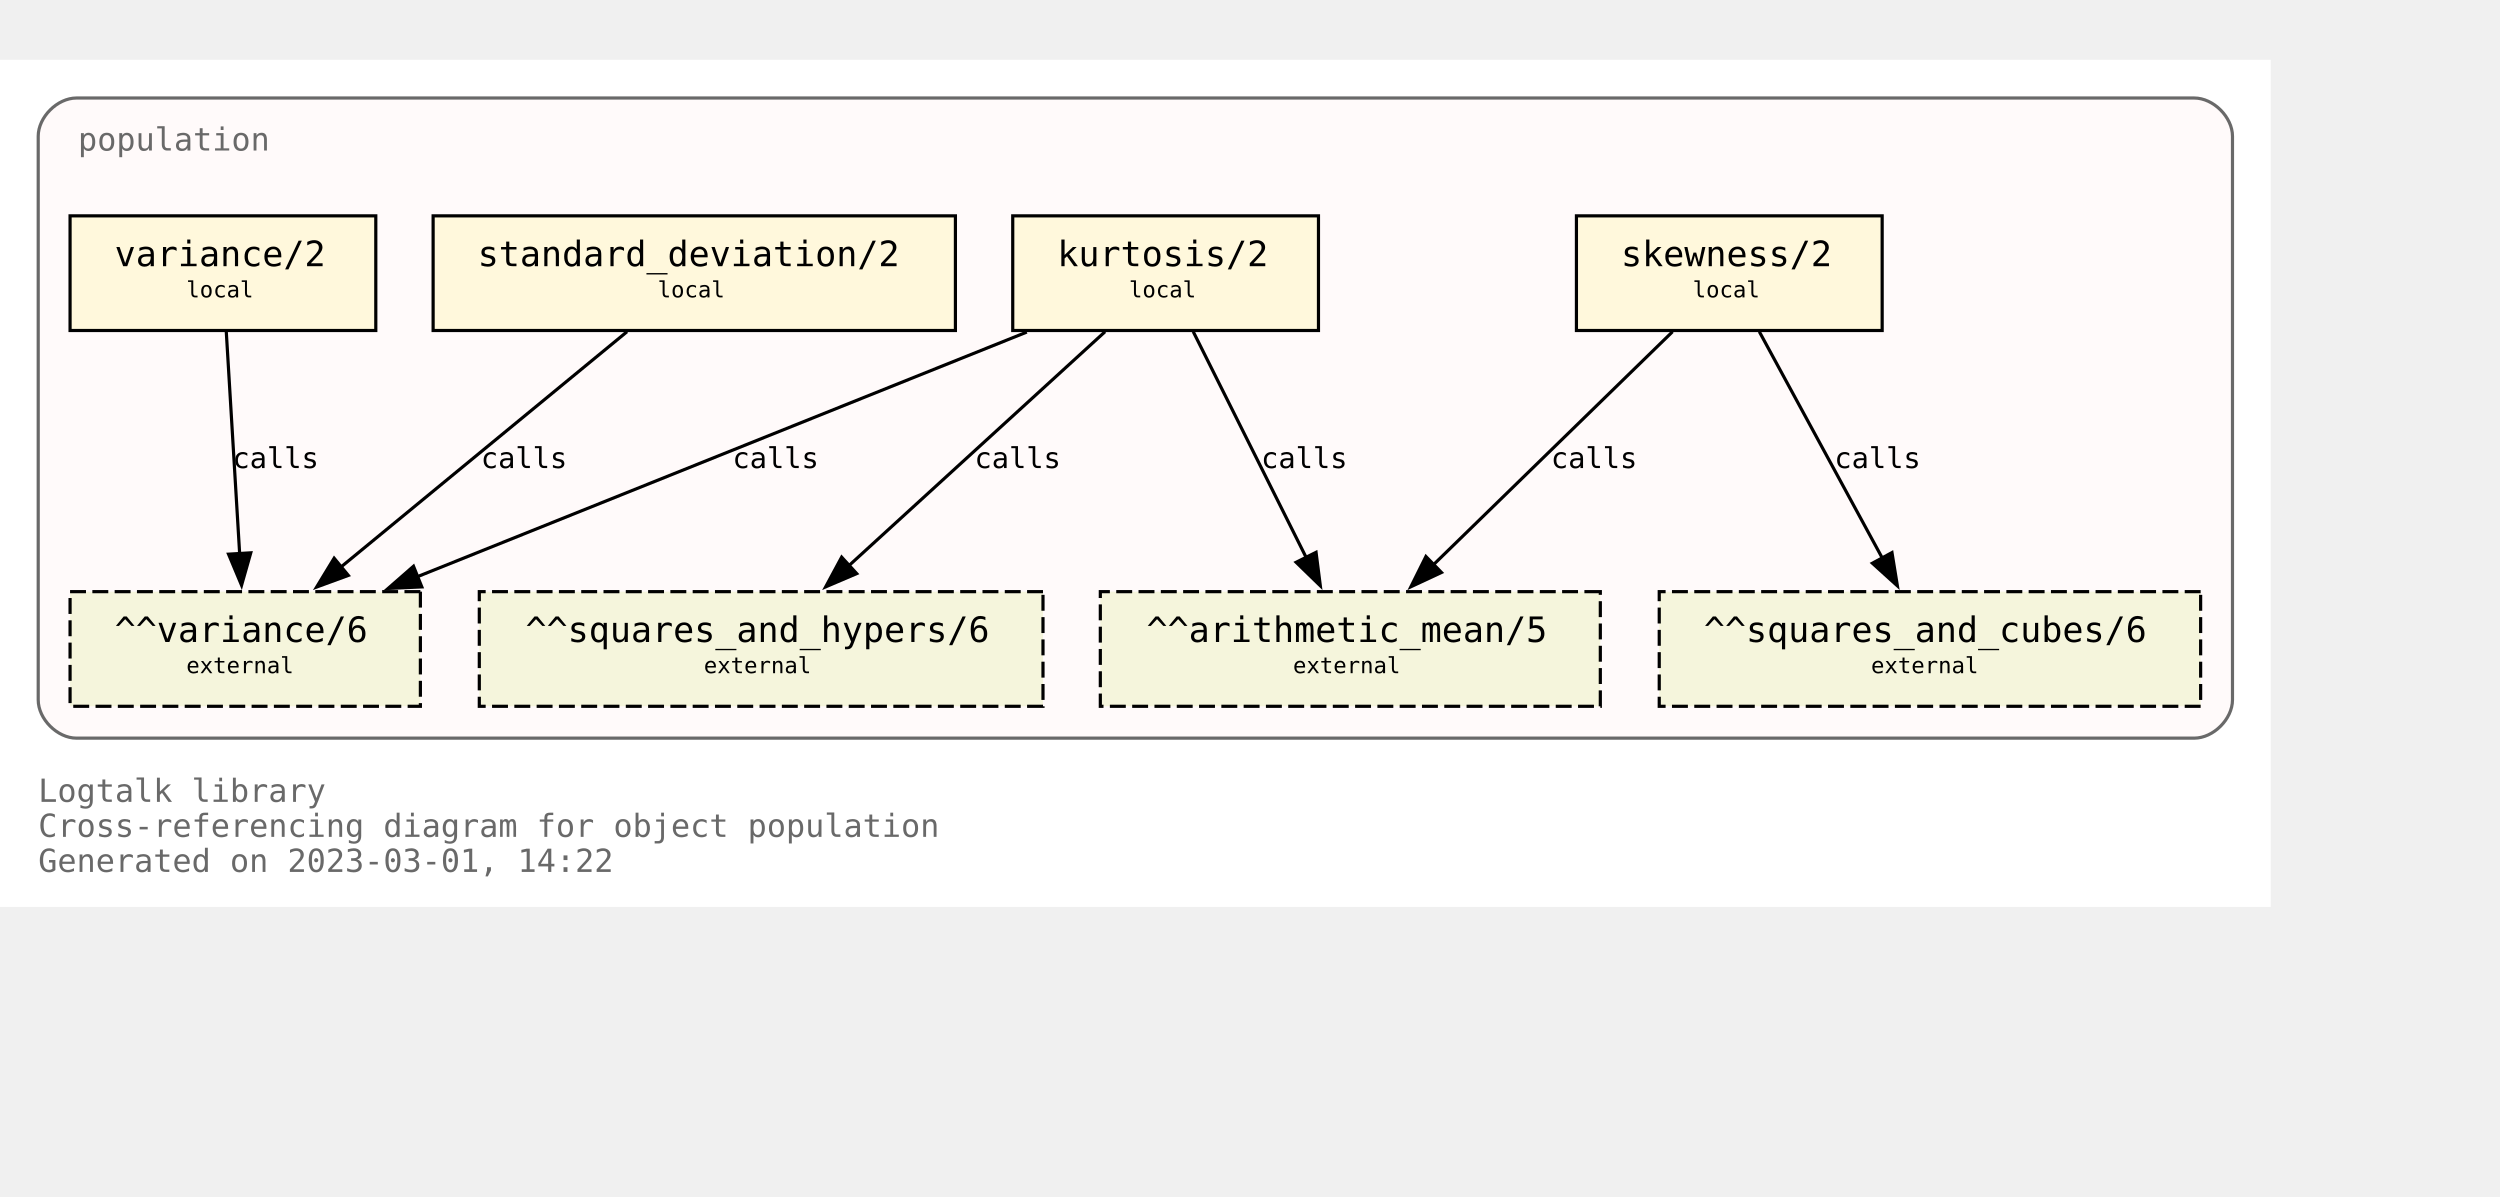
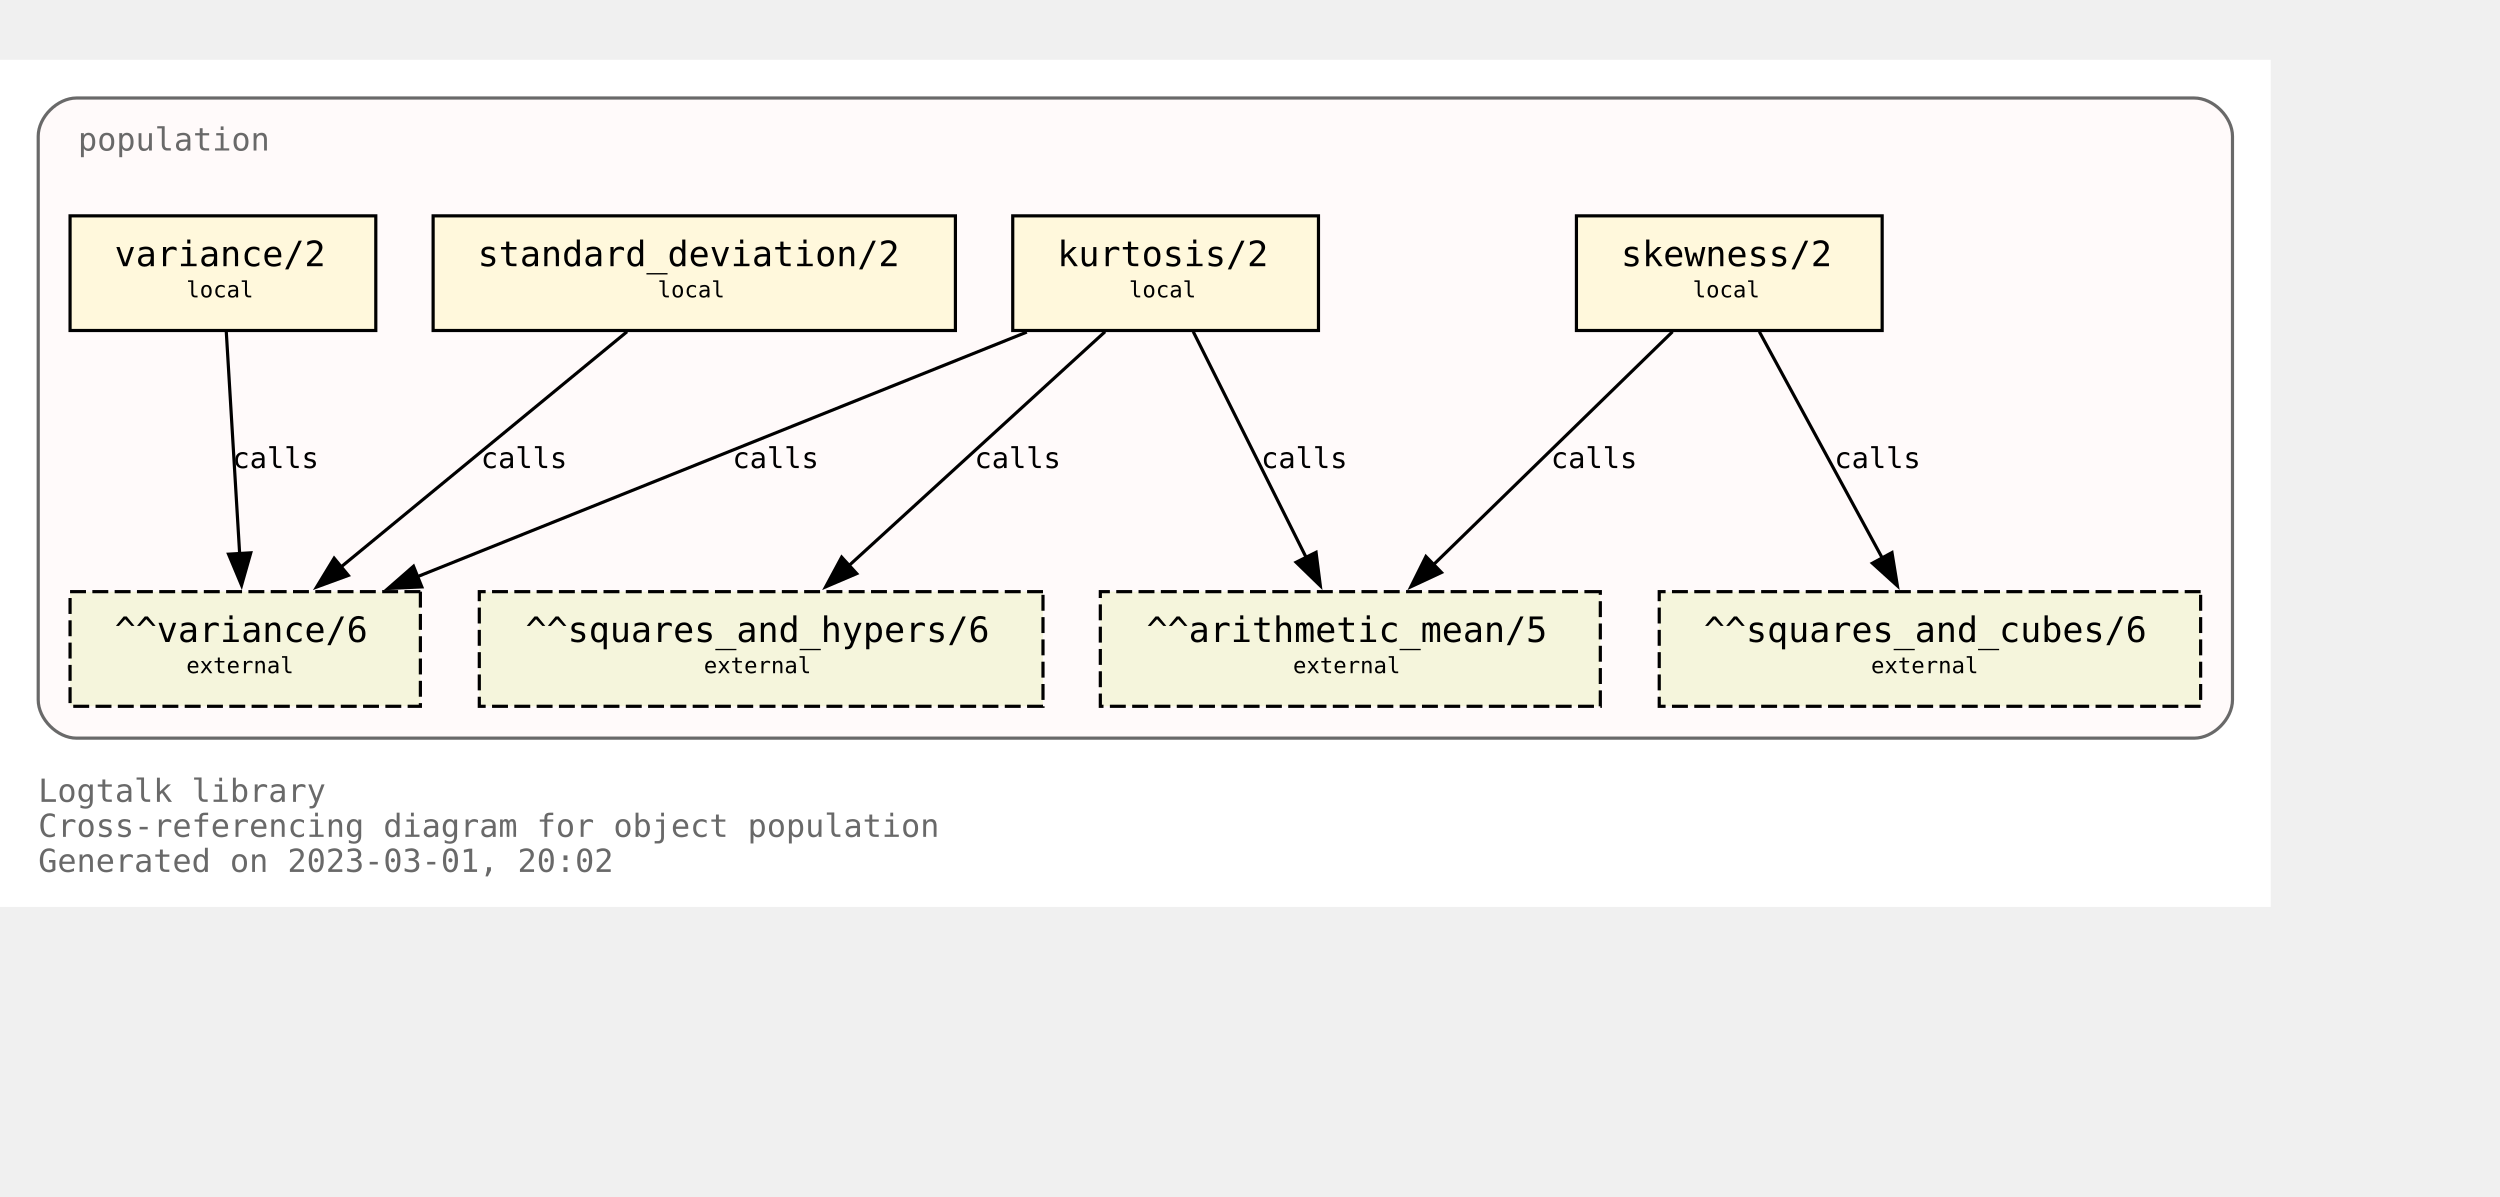
<svg xmlns="http://www.w3.org/2000/svg" xmlns:xlink="http://www.w3.org/1999/xlink" width="857pt" height="410pt" viewBox="72.00 72.00 785.00 338.00">
  <g id="graph0" class="graph" transform="scale(1 1) rotate(0) translate(76 334)">
    <polygon fill="white" stroke="none" points="-4,4 -4,-262 709,-262 709,4 -4,4" />
    <text text-anchor="start" x="8" y="-29" font-family="Monospace" font-size="10.00" fill="dimgray">Logtalk library</text>
    <text text-anchor="start" x="8" y="-18" font-family="Monospace" font-size="10.00" fill="dimgray">Cross-referencing diagram for object population</text>
-     <text text-anchor="start" x="8" y="-7" font-family="Monospace" font-size="10.00" fill="dimgray">Generated on 2023-03-01, 14:22</text>
+     <text text-anchor="start" x="8" y="-7" font-family="Monospace" font-size="10.00" fill="dimgray">Generated on 2023-03-01, 20:02</text>
    <g id="clust1" class="cluster">
      <g id="a_clust1">
        <a xlink:title="population">
          <path fill="snow" stroke="dimgray" d="M20,-49C20,-49 685,-49 685,-49 691,-49 697,-55 697,-61 697,-61 697,-238 697,-238 697,-244 691,-250 685,-250 685,-250 20,-250 20,-250 14,-250 8,-244 8,-238 8,-238 8,-61 8,-61 8,-55 14,-49 20,-49" />
          <g id="a_clust1_0">
-             <a xlink:href="https://github.com/LogtalkDotOrg/logtalk3/tree/6b572ce5a3a6f15222c1742cafc96f7479959d9e/library/statistics/population.lgt" xlink:title="https://github.com/LogtalkDotOrg/logtalk3/tree/6b572ce5a3a6f15222c1742cafc96f7479959d9e/library/statistics/population.lgt">
+             <a xlink:href="https://github.com/LogtalkDotOrg/logtalk3/tree/1550799ceff15c55bd34f08e5d09e84a8efef78d/library/statistics/population.lgt" xlink:title="https://github.com/LogtalkDotOrg/logtalk3/tree/1550799ceff15c55bd34f08e5d09e84a8efef78d/library/statistics/population.lgt">
              <text text-anchor="start" x="20.5" y="-233.5" font-family="Monospace" font-size="10.00" fill="dimgray">population</text>
            </a>
          </g>
        </a>
      </g>
    </g>
    <g id="node1" class="node">
      <g id="a_node1">
-         <a xlink:href="https://github.com/LogtalkDotOrg/logtalk3/tree/6b572ce5a3a6f15222c1742cafc96f7479959d9e/library/statistics/population.lgt#L33" xlink:title="https://github.com/LogtalkDotOrg/logtalk3/tree/6b572ce5a3a6f15222c1742cafc96f7479959d9e/library/statistics/population.lgt#L33">
+         <a xlink:href="https://github.com/LogtalkDotOrg/logtalk3/tree/1550799ceff15c55bd34f08e5d09e84a8efef78d/library/statistics/population.lgt#L33" xlink:title="https://github.com/LogtalkDotOrg/logtalk3/tree/1550799ceff15c55bd34f08e5d09e84a8efef78d/library/statistics/population.lgt#L33">
          <polygon fill="cornsilk" stroke="black" points="587,-213 491,-213 491,-177 587,-177 587,-213" />
          <text text-anchor="start" x="499" y="-197.8" font-family="Monospace" font-size="9.00"> </text>
          <text text-anchor="start" x="505" y="-197.2" font-family="Monospace" font-size="11.00">skewness/2</text>
          <text text-anchor="start" x="573" y="-197.8" font-family="Monospace" font-size="9.00"> </text>
          <text text-anchor="start" x="499" y="-186.8" font-family="Monospace" font-size="9.00"> </text>
          <text text-anchor="start" x="527.5" y="-187.4" font-family="Monospace" font-size="7.00">local</text>
          <text text-anchor="start" x="573" y="-186.8" font-family="Monospace" font-size="9.00"> </text>
        </a>
      </g>
    </g>
    <g id="node5" class="node">
      <polygon fill="beige" stroke="black" stroke-dasharray="5,2" points="498.5,-95 341.5,-95 341.5,-59 498.5,-59 498.5,-95" />
      <text text-anchor="start" x="350" y="-79.8" font-family="Monospace" font-size="9.00"> </text>
      <text text-anchor="start" x="356" y="-79.2" font-family="Monospace" font-size="11.00">^^arithmetic_mean/5</text>
      <text text-anchor="start" x="485" y="-79.8" font-family="Monospace" font-size="9.00"> </text>
      <text text-anchor="start" x="350" y="-68.8" font-family="Monospace" font-size="9.00"> </text>
      <text text-anchor="start" x="402" y="-69.4" font-family="Monospace" font-size="7.00">external</text>
      <text text-anchor="start" x="485" y="-68.8" font-family="Monospace" font-size="9.00"> </text>
    </g>
    <g id="edge1" class="edge">
      <g id="a_edge1">
-         <a xlink:href="https://github.com/LogtalkDotOrg/logtalk3/tree/6b572ce5a3a6f15222c1742cafc96f7479959d9e/library/statistics/population.lgt#L33" xlink:title="calls">
+         <a xlink:href="https://github.com/LogtalkDotOrg/logtalk3/tree/1550799ceff15c55bd34f08e5d09e84a8efef78d/library/statistics/population.lgt#L33" xlink:title="calls">
          <path fill="none" stroke="black" d="M521.18,-176.63C501.29,-157.24 468.91,-125.67 446.14,-103.49" />
          <polygon fill="black" stroke="black" points="448.62,-101.02 439.02,-96.54 443.74,-106.03 448.62,-101.02" />
        </a>
      </g>
      <g id="a_edge1-label">
-         <a xlink:href="https://github.com/LogtalkDotOrg/logtalk3/tree/6b572ce5a3a6f15222c1742cafc96f7479959d9e/library/statistics/population.lgt#L33" xlink:title="https://github.com/LogtalkDotOrg/logtalk3/tree/6b572ce5a3a6f15222c1742cafc96f7479959d9e/library/statistics/population.lgt#L33">
+         <a xlink:href="https://github.com/LogtalkDotOrg/logtalk3/tree/1550799ceff15c55bd34f08e5d09e84a8efef78d/library/statistics/population.lgt#L33" xlink:title="https://github.com/LogtalkDotOrg/logtalk3/tree/1550799ceff15c55bd34f08e5d09e84a8efef78d/library/statistics/population.lgt#L33">
          <text text-anchor="start" x="483" y="-133.8" font-family="Monospace" font-size="9.00">calls</text>
        </a>
      </g>
    </g>
    <g id="node6" class="node">
      <polygon fill="beige" stroke="black" stroke-dasharray="5,2" points="687,-95 517,-95 517,-59 687,-59 687,-95" />
      <text text-anchor="start" x="525" y="-79.8" font-family="Monospace" font-size="9.00"> </text>
      <text text-anchor="start" x="531" y="-79.2" font-family="Monospace" font-size="11.00">^^squares_and_cubes/6</text>
      <text text-anchor="start" x="673" y="-79.8" font-family="Monospace" font-size="9.00"> </text>
      <text text-anchor="start" x="525" y="-68.8" font-family="Monospace" font-size="9.00"> </text>
      <text text-anchor="start" x="583.5" y="-69.4" font-family="Monospace" font-size="7.00">external</text>
      <text text-anchor="start" x="673" y="-68.8" font-family="Monospace" font-size="9.00"> </text>
    </g>
    <g id="edge2" class="edge">
      <g id="a_edge2">
-         <a xlink:href="https://github.com/LogtalkDotOrg/logtalk3/tree/6b572ce5a3a6f15222c1742cafc96f7479959d9e/library/statistics/population.lgt#L33" xlink:title="calls">
+         <a xlink:href="https://github.com/LogtalkDotOrg/logtalk3/tree/1550799ceff15c55bd34f08e5d09e84a8efef78d/library/statistics/population.lgt#L33" xlink:title="calls">
          <path fill="none" stroke="black" d="M548.43,-176.63C558.64,-157.84 575.06,-127.61 587.03,-105.56" />
          <polygon fill="black" stroke="black" points="590.08,-107.27 591.78,-96.82 583.93,-103.93 590.08,-107.27" />
        </a>
      </g>
      <g id="a_edge2-label">
-         <a xlink:href="https://github.com/LogtalkDotOrg/logtalk3/tree/6b572ce5a3a6f15222c1742cafc96f7479959d9e/library/statistics/population.lgt#L33" xlink:title="https://github.com/LogtalkDotOrg/logtalk3/tree/6b572ce5a3a6f15222c1742cafc96f7479959d9e/library/statistics/population.lgt#L33">
+         <a xlink:href="https://github.com/LogtalkDotOrg/logtalk3/tree/1550799ceff15c55bd34f08e5d09e84a8efef78d/library/statistics/population.lgt#L33" xlink:title="https://github.com/LogtalkDotOrg/logtalk3/tree/1550799ceff15c55bd34f08e5d09e84a8efef78d/library/statistics/population.lgt#L33">
          <text text-anchor="start" x="572" y="-133.8" font-family="Monospace" font-size="9.00">calls</text>
        </a>
      </g>
    </g>
    <g id="node2" class="node">
      <g id="a_node2">
-         <a xlink:href="https://github.com/LogtalkDotOrg/logtalk3/tree/6b572ce5a3a6f15222c1742cafc96f7479959d9e/library/statistics/population.lgt#L41" xlink:title="https://github.com/LogtalkDotOrg/logtalk3/tree/6b572ce5a3a6f15222c1742cafc96f7479959d9e/library/statistics/population.lgt#L41">
+         <a xlink:href="https://github.com/LogtalkDotOrg/logtalk3/tree/1550799ceff15c55bd34f08e5d09e84a8efef78d/library/statistics/population.lgt#L41" xlink:title="https://github.com/LogtalkDotOrg/logtalk3/tree/1550799ceff15c55bd34f08e5d09e84a8efef78d/library/statistics/population.lgt#L41">
          <polygon fill="cornsilk" stroke="black" points="410,-213 314,-213 314,-177 410,-177 410,-213" />
          <text text-anchor="start" x="322" y="-197.8" font-family="Monospace" font-size="9.00"> </text>
          <text text-anchor="start" x="328" y="-197.2" font-family="Monospace" font-size="11.00">kurtosis/2</text>
          <text text-anchor="start" x="396" y="-197.8" font-family="Monospace" font-size="9.00"> </text>
          <text text-anchor="start" x="322" y="-186.8" font-family="Monospace" font-size="9.00"> </text>
          <text text-anchor="start" x="350.5" y="-187.4" font-family="Monospace" font-size="7.00">local</text>
          <text text-anchor="start" x="396" y="-186.8" font-family="Monospace" font-size="9.00"> </text>
        </a>
      </g>
    </g>
    <g id="edge3" class="edge">
      <g id="a_edge3">
-         <a xlink:href="https://github.com/LogtalkDotOrg/logtalk3/tree/6b572ce5a3a6f15222c1742cafc96f7479959d9e/library/statistics/population.lgt#L41" xlink:title="calls">
+         <a xlink:href="https://github.com/LogtalkDotOrg/logtalk3/tree/1550799ceff15c55bd34f08e5d09e84a8efef78d/library/statistics/population.lgt#L41" xlink:title="calls">
          <path fill="none" stroke="black" d="M370.68,-176.63C380.08,-157.84 395.2,-127.61 406.22,-105.56" />
          <polygon fill="black" stroke="black" points="409.24,-107.35 410.58,-96.84 402.98,-104.22 409.24,-107.35" />
        </a>
      </g>
      <g id="a_edge3-label">
-         <a xlink:href="https://github.com/LogtalkDotOrg/logtalk3/tree/6b572ce5a3a6f15222c1742cafc96f7479959d9e/library/statistics/population.lgt#L41" xlink:title="https://github.com/LogtalkDotOrg/logtalk3/tree/6b572ce5a3a6f15222c1742cafc96f7479959d9e/library/statistics/population.lgt#L41">
+         <a xlink:href="https://github.com/LogtalkDotOrg/logtalk3/tree/1550799ceff15c55bd34f08e5d09e84a8efef78d/library/statistics/population.lgt#L41" xlink:title="https://github.com/LogtalkDotOrg/logtalk3/tree/1550799ceff15c55bd34f08e5d09e84a8efef78d/library/statistics/population.lgt#L41">
          <text text-anchor="start" x="392" y="-133.8" font-family="Monospace" font-size="9.00">calls</text>
        </a>
      </g>
    </g>
    <g id="node7" class="node">
      <polygon fill="beige" stroke="black" stroke-dasharray="5,2" points="323.5,-95 146.5,-95 146.5,-59 323.5,-59 323.5,-95" />
      <text text-anchor="start" x="155" y="-79.8" font-family="Monospace" font-size="9.00"> </text>
      <text text-anchor="start" x="161" y="-79.2" font-family="Monospace" font-size="11.00">^^squares_and_hypers/6</text>
      <text text-anchor="start" x="310" y="-79.8" font-family="Monospace" font-size="9.00"> </text>
      <text text-anchor="start" x="155" y="-68.8" font-family="Monospace" font-size="9.00"> </text>
      <text text-anchor="start" x="217" y="-69.4" font-family="Monospace" font-size="7.00">external</text>
      <text text-anchor="start" x="310" y="-68.8" font-family="Monospace" font-size="9.00"> </text>
    </g>
    <g id="edge4" class="edge">
      <g id="a_edge4">
-         <a xlink:href="https://github.com/LogtalkDotOrg/logtalk3/tree/6b572ce5a3a6f15222c1742cafc96f7479959d9e/library/statistics/population.lgt#L41" xlink:title="calls">
+         <a xlink:href="https://github.com/LogtalkDotOrg/logtalk3/tree/1550799ceff15c55bd34f08e5d09e84a8efef78d/library/statistics/population.lgt#L41" xlink:title="calls">
          <path fill="none" stroke="black" d="M342.99,-176.63C321.66,-157.16 286.89,-125.4 262.58,-103.19" />
          <polygon fill="black" stroke="black" points="265,-100.67 255.26,-96.51 260.28,-105.83 265,-100.67" />
        </a>
      </g>
      <g id="a_edge4-label">
-         <a xlink:href="https://github.com/LogtalkDotOrg/logtalk3/tree/6b572ce5a3a6f15222c1742cafc96f7479959d9e/library/statistics/population.lgt#L41" xlink:title="https://github.com/LogtalkDotOrg/logtalk3/tree/6b572ce5a3a6f15222c1742cafc96f7479959d9e/library/statistics/population.lgt#L41">
+         <a xlink:href="https://github.com/LogtalkDotOrg/logtalk3/tree/1550799ceff15c55bd34f08e5d09e84a8efef78d/library/statistics/population.lgt#L41" xlink:title="https://github.com/LogtalkDotOrg/logtalk3/tree/1550799ceff15c55bd34f08e5d09e84a8efef78d/library/statistics/population.lgt#L41">
          <text text-anchor="start" x="302" y="-133.8" font-family="Monospace" font-size="9.00">calls</text>
        </a>
      </g>
    </g>
    <g id="node8" class="node">
      <polygon fill="beige" stroke="black" stroke-dasharray="5,2" points="128,-95 18,-95 18,-59 128,-59 128,-95" />
      <text text-anchor="start" x="26" y="-79.8" font-family="Monospace" font-size="9.00"> </text>
      <text text-anchor="start" x="32" y="-79.2" font-family="Monospace" font-size="11.00">^^variance/6</text>
      <text text-anchor="start" x="114" y="-79.8" font-family="Monospace" font-size="9.00"> </text>
      <text text-anchor="start" x="26" y="-68.8" font-family="Monospace" font-size="9.00"> </text>
      <text text-anchor="start" x="54.5" y="-69.4" font-family="Monospace" font-size="7.00">external</text>
      <text text-anchor="start" x="114" y="-68.8" font-family="Monospace" font-size="9.00"> </text>
    </g>
    <g id="edge5" class="edge">
      <g id="a_edge5">
-         <a xlink:href="https://github.com/LogtalkDotOrg/logtalk3/tree/6b572ce5a3a6f15222c1742cafc96f7479959d9e/library/statistics/population.lgt#L41" xlink:title="calls">
+         <a xlink:href="https://github.com/LogtalkDotOrg/logtalk3/tree/1550799ceff15c55bd34f08e5d09e84a8efef78d/library/statistics/population.lgt#L41" xlink:title="calls">
          <path fill="none" stroke="black" d="M318.42,-176.51C267.27,-155.98 182.43,-121.92 127.11,-99.72" />
          <polygon fill="black" stroke="black" points="128.45,-96.49 117.87,-96.01 125.84,-102.98 128.45,-96.49" />
        </a>
      </g>
      <g id="a_edge5-label">
-         <a xlink:href="https://github.com/LogtalkDotOrg/logtalk3/tree/6b572ce5a3a6f15222c1742cafc96f7479959d9e/library/statistics/population.lgt#L41" xlink:title="https://github.com/LogtalkDotOrg/logtalk3/tree/6b572ce5a3a6f15222c1742cafc96f7479959d9e/library/statistics/population.lgt#L41">
+         <a xlink:href="https://github.com/LogtalkDotOrg/logtalk3/tree/1550799ceff15c55bd34f08e5d09e84a8efef78d/library/statistics/population.lgt#L41" xlink:title="https://github.com/LogtalkDotOrg/logtalk3/tree/1550799ceff15c55bd34f08e5d09e84a8efef78d/library/statistics/population.lgt#L41">
          <text text-anchor="start" x="226" y="-133.8" font-family="Monospace" font-size="9.00">calls</text>
        </a>
      </g>
    </g>
    <g id="node3" class="node">
      <g id="a_node3">
-         <a xlink:href="https://github.com/LogtalkDotOrg/logtalk3/tree/6b572ce5a3a6f15222c1742cafc96f7479959d9e/library/statistics/population.lgt#L50" xlink:title="https://github.com/LogtalkDotOrg/logtalk3/tree/6b572ce5a3a6f15222c1742cafc96f7479959d9e/library/statistics/population.lgt#L50">
+         <a xlink:href="https://github.com/LogtalkDotOrg/logtalk3/tree/1550799ceff15c55bd34f08e5d09e84a8efef78d/library/statistics/population.lgt#L50" xlink:title="https://github.com/LogtalkDotOrg/logtalk3/tree/1550799ceff15c55bd34f08e5d09e84a8efef78d/library/statistics/population.lgt#L50">
          <polygon fill="cornsilk" stroke="black" points="296,-213 132,-213 132,-177 296,-177 296,-213" />
          <text text-anchor="start" x="140" y="-197.8" font-family="Monospace" font-size="9.00"> </text>
          <text text-anchor="start" x="146" y="-197.2" font-family="Monospace" font-size="11.00">standard_deviation/2</text>
          <text text-anchor="start" x="282" y="-197.8" font-family="Monospace" font-size="9.00"> </text>
          <text text-anchor="start" x="140" y="-186.8" font-family="Monospace" font-size="9.00"> </text>
          <text text-anchor="start" x="202.5" y="-187.4" font-family="Monospace" font-size="7.00">local</text>
          <text text-anchor="start" x="282" y="-186.8" font-family="Monospace" font-size="9.00"> </text>
        </a>
      </g>
    </g>
    <g id="edge6" class="edge">
      <g id="a_edge6">
-         <a xlink:href="https://github.com/LogtalkDotOrg/logtalk3/tree/6b572ce5a3a6f15222c1742cafc96f7479959d9e/library/statistics/population.lgt#L50" xlink:title="calls">
+         <a xlink:href="https://github.com/LogtalkDotOrg/logtalk3/tree/1550799ceff15c55bd34f08e5d09e84a8efef78d/library/statistics/population.lgt#L50" xlink:title="calls">
          <path fill="none" stroke="black" d="M192.89,-176.63C169.01,-156.99 129.93,-124.84 102.91,-102.61" />
          <polygon fill="black" stroke="black" points="105.37,-100.1 95.42,-96.45 100.92,-105.5 105.37,-100.1" />
        </a>
      </g>
      <g id="a_edge6-label">
-         <a xlink:href="https://github.com/LogtalkDotOrg/logtalk3/tree/6b572ce5a3a6f15222c1742cafc96f7479959d9e/library/statistics/population.lgt#L50" xlink:title="https://github.com/LogtalkDotOrg/logtalk3/tree/6b572ce5a3a6f15222c1742cafc96f7479959d9e/library/statistics/population.lgt#L50">
+         <a xlink:href="https://github.com/LogtalkDotOrg/logtalk3/tree/1550799ceff15c55bd34f08e5d09e84a8efef78d/library/statistics/population.lgt#L50" xlink:title="https://github.com/LogtalkDotOrg/logtalk3/tree/1550799ceff15c55bd34f08e5d09e84a8efef78d/library/statistics/population.lgt#L50">
          <text text-anchor="start" x="147" y="-133.8" font-family="Monospace" font-size="9.00">calls</text>
        </a>
      </g>
    </g>
    <g id="node4" class="node">
      <g id="a_node4">
-         <a xlink:href="https://github.com/LogtalkDotOrg/logtalk3/tree/6b572ce5a3a6f15222c1742cafc96f7479959d9e/library/statistics/population.lgt#L54" xlink:title="https://github.com/LogtalkDotOrg/logtalk3/tree/6b572ce5a3a6f15222c1742cafc96f7479959d9e/library/statistics/population.lgt#L54">
+         <a xlink:href="https://github.com/LogtalkDotOrg/logtalk3/tree/1550799ceff15c55bd34f08e5d09e84a8efef78d/library/statistics/population.lgt#L54" xlink:title="https://github.com/LogtalkDotOrg/logtalk3/tree/1550799ceff15c55bd34f08e5d09e84a8efef78d/library/statistics/population.lgt#L54">
          <polygon fill="cornsilk" stroke="black" points="114,-213 18,-213 18,-177 114,-177 114,-213" />
          <text text-anchor="start" x="26" y="-197.8" font-family="Monospace" font-size="9.00"> </text>
          <text text-anchor="start" x="32" y="-197.2" font-family="Monospace" font-size="11.00">variance/2</text>
          <text text-anchor="start" x="100" y="-197.8" font-family="Monospace" font-size="9.00"> </text>
          <text text-anchor="start" x="26" y="-186.8" font-family="Monospace" font-size="9.00"> </text>
          <text text-anchor="start" x="54.5" y="-187.4" font-family="Monospace" font-size="7.00">local</text>
          <text text-anchor="start" x="100" y="-186.8" font-family="Monospace" font-size="9.00"> </text>
        </a>
      </g>
    </g>
    <g id="edge7" class="edge">
      <g id="a_edge7">
-         <a xlink:href="https://github.com/LogtalkDotOrg/logtalk3/tree/6b572ce5a3a6f15222c1742cafc96f7479959d9e/library/statistics/population.lgt#L54" xlink:title="calls">
+         <a xlink:href="https://github.com/LogtalkDotOrg/logtalk3/tree/1550799ceff15c55bd34f08e5d09e84a8efef78d/library/statistics/population.lgt#L54" xlink:title="calls">
          <path fill="none" stroke="black" d="M67.05,-176.63C68.16,-158.18 69.94,-128.7 71.26,-106.77" />
          <polygon fill="black" stroke="black" points="74.74,-107.19 71.85,-97 67.76,-106.77 74.74,-107.19" />
        </a>
      </g>
      <g id="a_edge7-label">
-         <a xlink:href="https://github.com/LogtalkDotOrg/logtalk3/tree/6b572ce5a3a6f15222c1742cafc96f7479959d9e/library/statistics/population.lgt#L54" xlink:title="https://github.com/LogtalkDotOrg/logtalk3/tree/6b572ce5a3a6f15222c1742cafc96f7479959d9e/library/statistics/population.lgt#L54">
+         <a xlink:href="https://github.com/LogtalkDotOrg/logtalk3/tree/1550799ceff15c55bd34f08e5d09e84a8efef78d/library/statistics/population.lgt#L54" xlink:title="https://github.com/LogtalkDotOrg/logtalk3/tree/1550799ceff15c55bd34f08e5d09e84a8efef78d/library/statistics/population.lgt#L54">
          <text text-anchor="start" x="69" y="-133.8" font-family="Monospace" font-size="9.00">calls</text>
        </a>
      </g>
    </g>
  </g>
</svg>
